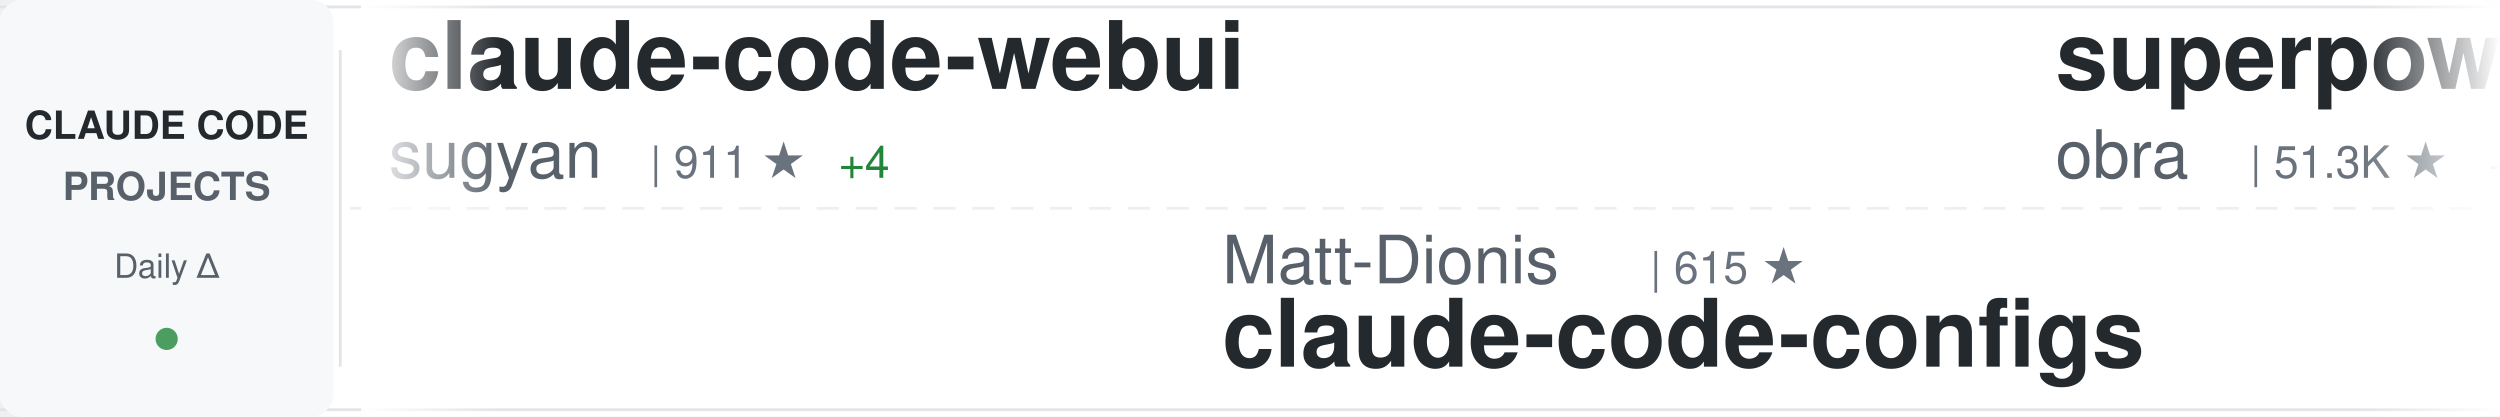
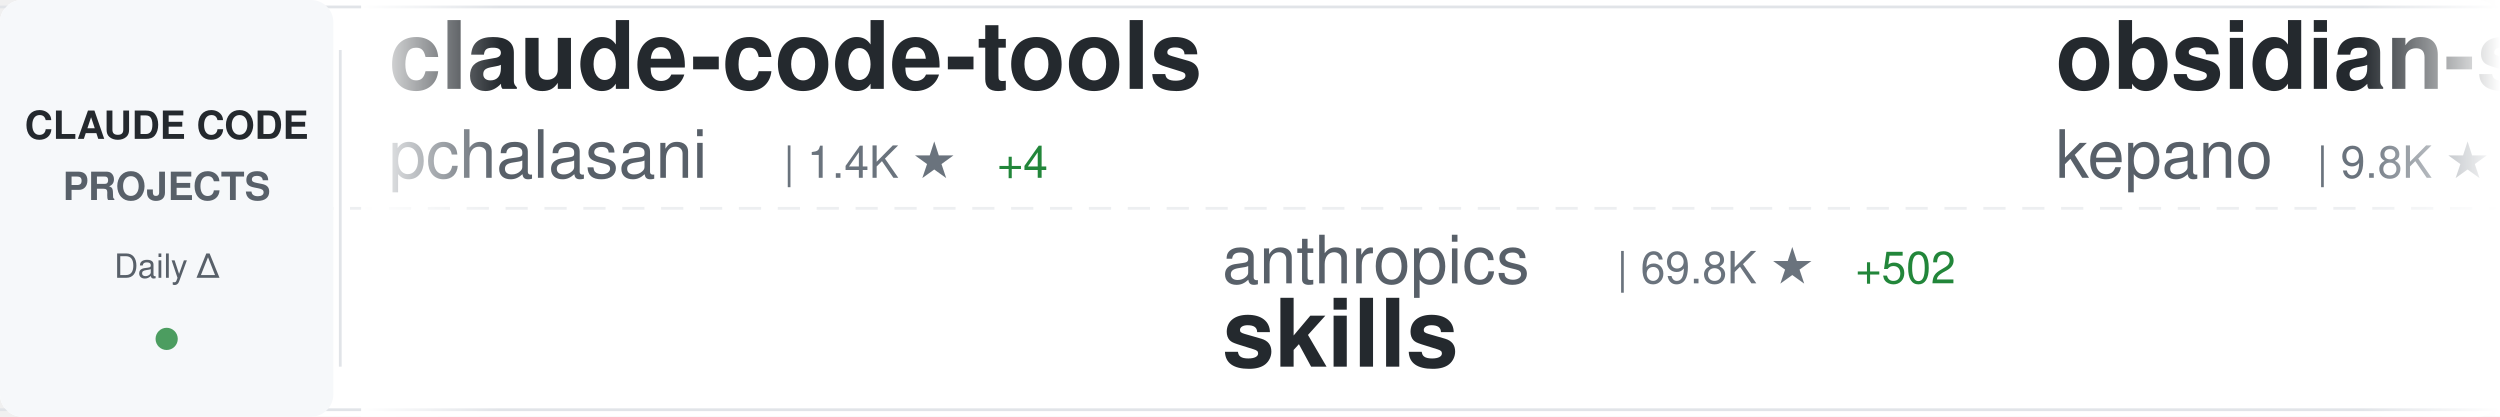
<svg xmlns="http://www.w3.org/2000/svg" width="900" height="150">
  <defs>
    <linearGradient id="awesomeLeftFade" x1="0%" y1="0%" x2="100%" y2="0%">
      <stop offset="0%" style="stop-color:#ffffff;stop-opacity:1" />
      <stop offset="100%" style="stop-color:#ffffff;stop-opacity:0" />
    </linearGradient>
    <linearGradient id="awesomeRightFade" x1="0%" y1="0%" x2="100%" y2="0%">
      <stop offset="0%" style="stop-color:#ffffff;stop-opacity:0" />
      <stop offset="100%" style="stop-color:#ffffff;stop-opacity:1" />
    </linearGradient>
  </defs>
  <rect width="900" height="150" fill="#ffffff" rx="8" />
  <rect x="0" y="2" width="900" height="1" fill="#e1e4e8" />
  <rect x="0" y="147" width="900" height="1" fill="#e1e4e8" />
  <line x1="0" y1="75" x2="900" y2="75" stroke="#e1e4e8" stroke-width="1" stroke-dasharray="8 6" opacity="0.6" />
  <rect x="0" y="0" width="120" height="150" fill="#f6f8fa" rx="8" />
  <text x="60" y="50" font-family="-apple-system, BlinkMacSystemFont, 'Segoe UI', Helvetica, Arial, sans-serif" font-size="14" font-weight="600" fill="#24292e" text-anchor="middle">CLAUDE CODE</text>
  <text x="60" y="72" font-family="-apple-system, BlinkMacSystemFont, 'Segoe UI', Helvetica, Arial, sans-serif" font-size="14" font-weight="600" fill="#586069" text-anchor="middle">PROJECTS</text>
  <text x="60" y="100" font-family="-apple-system, BlinkMacSystemFont, 'Segoe UI', Helvetica, Arial, sans-serif" font-size="12" font-weight="500" fill="#586069" text-anchor="middle">Daily Δ</text>
  <circle cx="60" cy="122" r="4" fill="#22863a" opacity="0.8" />
  <rect x="122" y="18" width="1" height="114" fill="#e1e4e8" />
  <clipPath id="awesomeTickerClip">
    <rect x="130" y="0" width="770" height="150" />
  </clipPath>
  <g clip-path="url(#awesomeTickerClip)">
    <g id="awesomeTickerItems">
      <animateTransform attributeName="transform" attributeType="XML" type="translate" from="0 0" to="-3000 0" dur="54s" repeatCount="indefinite" />
      <g transform="translate(0, 0)">
-         <text x="140" y="32" font-family="-apple-system, BlinkMacSystemFont, 'Segoe UI', Helvetica, Arial, sans-serif" font-size="34" font-weight="600" fill="#24292e">claude-code-webui</text>
-         <text x="140" y="64" font-family="-apple-system, BlinkMacSystemFont, 'Segoe UI', Helvetica, Arial, sans-serif" font-size="24" font-weight="400" fill="#586069">sugyan</text>
-         <text x="234" y="64" font-family="-apple-system, BlinkMacSystemFont, 'Segoe UI', Helvetica, Arial, sans-serif" font-size="16" font-weight="500" fill="#6a737d">| 911 ★</text>
-         <text x="302" y="64" font-family="-apple-system, BlinkMacSystemFont, 'Segoe UI', Helvetica, Arial, sans-serif" font-size="16" font-weight="500" fill="#22863a"> +4</text>
+         <text x="140" y="32" font-family="-apple-system, BlinkMacSystemFont, 'Segoe UI', Helvetica, Arial, sans-serif" font-size="34" font-weight="600" fill="#24292e">claude-code-tools</text>
+         <text x="140" y="64" font-family="-apple-system, BlinkMacSystemFont, 'Segoe UI', Helvetica, Arial, sans-serif" font-size="24" font-weight="400" fill="#586069">pchalasani</text>
+         <text x="282" y="64" font-family="-apple-system, BlinkMacSystemFont, 'Segoe UI', Helvetica, Arial, sans-serif" font-size="16" font-weight="500" fill="#6a737d">| 1.4K ★</text>
+         <text x="359" y="64" font-family="-apple-system, BlinkMacSystemFont, 'Segoe UI', Helvetica, Arial, sans-serif" font-size="16" font-weight="500" fill="#22863a"> +4</text>
      </g>
      <g transform="translate(300, 0)">
-         <text x="140" y="102" font-family="-apple-system, BlinkMacSystemFont, 'Segoe UI', Helvetica, Arial, sans-serif" font-size="24" font-weight="400" fill="#586069">Matt-Dionis</text>
-         <text x="294" y="102" font-family="-apple-system, BlinkMacSystemFont, 'Segoe UI', Helvetica, Arial, sans-serif" font-size="16" font-weight="500" fill="#6a737d">| 615 ★</text>
-         <text x="140" y="132" font-family="-apple-system, BlinkMacSystemFont, 'Segoe UI', Helvetica, Arial, sans-serif" font-size="34" font-weight="600" fill="#24292e">claude-code-configs</text>
+         <text x="140" y="102" font-family="-apple-system, BlinkMacSystemFont, 'Segoe UI', Helvetica, Arial, sans-serif" font-size="24" font-weight="400" fill="#586069">anthropics</text>
+         <text x="282" y="102" font-family="-apple-system, BlinkMacSystemFont, 'Segoe UI', Helvetica, Arial, sans-serif" font-size="16" font-weight="500" fill="#6a737d">| 69.8K ★</text>
+         <text x="368" y="102" font-family="-apple-system, BlinkMacSystemFont, 'Segoe UI', Helvetica, Arial, sans-serif" font-size="16" font-weight="500" fill="#22863a"> +502</text>
+         <text x="140" y="132" font-family="-apple-system, BlinkMacSystemFont, 'Segoe UI', Helvetica, Arial, sans-serif" font-size="34" font-weight="600" fill="#24292e">skills</text>
      </g>
      <g transform="translate(600, 0)">
-         <text x="140" y="32" font-family="-apple-system, BlinkMacSystemFont, 'Segoe UI', Helvetica, Arial, sans-serif" font-size="34" font-weight="600" fill="#24292e">superpowers</text>
-         <text x="140" y="64" font-family="-apple-system, BlinkMacSystemFont, 'Segoe UI', Helvetica, Arial, sans-serif" font-size="24" font-weight="400" fill="#586069">obra</text>
-         <text x="210" y="64" font-family="-apple-system, BlinkMacSystemFont, 'Segoe UI', Helvetica, Arial, sans-serif" font-size="16" font-weight="500" fill="#6a737d">| 51.3K ★</text>
-         <text x="296" y="64" font-family="-apple-system, BlinkMacSystemFont, 'Segoe UI', Helvetica, Arial, sans-serif" font-size="16" font-weight="500" fill="#22863a"> +478</text>
+         <text x="140" y="32" font-family="-apple-system, BlinkMacSystemFont, 'Segoe UI', Helvetica, Arial, sans-serif" font-size="34" font-weight="600" fill="#24292e">obsidian-skills</text>
+         <text x="140" y="64" font-family="-apple-system, BlinkMacSystemFont, 'Segoe UI', Helvetica, Arial, sans-serif" font-size="24" font-weight="400" fill="#586069">kepano</text>
+         <text x="234" y="64" font-family="-apple-system, BlinkMacSystemFont, 'Segoe UI', Helvetica, Arial, sans-serif" font-size="16" font-weight="500" fill="#6a737d">| 9.8K ★</text>
+         <text x="311" y="64" font-family="-apple-system, BlinkMacSystemFont, 'Segoe UI', Helvetica, Arial, sans-serif" font-size="16" font-weight="500" fill="#22863a"> +72</text>
      </g>
      <g transform="translate(900, 0)">
-         <text x="140" y="102" font-family="-apple-system, BlinkMacSystemFont, 'Segoe UI', Helvetica, Arial, sans-serif" font-size="24" font-weight="400" fill="#586069">manzaltu</text>
-         <text x="258" y="102" font-family="-apple-system, BlinkMacSystemFont, 'Segoe UI', Helvetica, Arial, sans-serif" font-size="16" font-weight="500" fill="#6a737d">| 1.3K ★</text>
-         <text x="335" y="102" font-family="-apple-system, BlinkMacSystemFont, 'Segoe UI', Helvetica, Arial, sans-serif" font-size="16" font-weight="500" fill="#22863a"> +2</text>
-         <text x="140" y="132" font-family="-apple-system, BlinkMacSystemFont, 'Segoe UI', Helvetica, Arial, sans-serif" font-size="34" font-weight="600" fill="#24292e">claude-code-ide.el</text>
+         <text x="140" y="102" font-family="-apple-system, BlinkMacSystemFont, 'Segoe UI', Helvetica, Arial, sans-serif" font-size="24" font-weight="400" fill="#586069">frankbria</text>
+         <text x="270" y="102" font-family="-apple-system, BlinkMacSystemFont, 'Segoe UI', Helvetica, Arial, sans-serif" font-size="16" font-weight="500" fill="#6a737d">| 6.9K ★</text>
+         <text x="347" y="102" font-family="-apple-system, BlinkMacSystemFont, 'Segoe UI', Helvetica, Arial, sans-serif" font-size="16" font-weight="500" fill="#22863a"> +39</text>
+         <text x="140" y="132" font-family="-apple-system, BlinkMacSystemFont, 'Segoe UI', Helvetica, Arial, sans-serif" font-size="34" font-weight="600" fill="#24292e">ralph-claude-code</text>
      </g>
      <g transform="translate(1200, 0)">
-         <text x="140" y="32" font-family="-apple-system, BlinkMacSystemFont, 'Segoe UI', Helvetica, Arial, sans-serif" font-size="34" font-weight="600" fill="#24292e">claude-code-router</text>
-         <text x="140" y="64" font-family="-apple-system, BlinkMacSystemFont, 'Segoe UI', Helvetica, Arial, sans-serif" font-size="24" font-weight="400" fill="#586069">musistudio</text>
-         <text x="282" y="64" font-family="-apple-system, BlinkMacSystemFont, 'Segoe UI', Helvetica, Arial, sans-serif" font-size="16" font-weight="500" fill="#6a737d">| 27.8K ★</text>
-         <text x="368" y="64" font-family="-apple-system, BlinkMacSystemFont, 'Segoe UI', Helvetica, Arial, sans-serif" font-size="16" font-weight="500" fill="#22863a"> +71</text>
-       </g>
-       <g transform="translate(1500, 0)">
-         <text x="140" y="102" font-family="-apple-system, BlinkMacSystemFont, 'Segoe UI', Helvetica, Arial, sans-serif" font-size="24" font-weight="400" fill="#586069">shanraisshan</text>
-         <text x="306" y="102" font-family="-apple-system, BlinkMacSystemFont, 'Segoe UI', Helvetica, Arial, sans-serif" font-size="16" font-weight="500" fill="#6a737d">| 2.5K ★</text>
-         <text x="383" y="102" font-family="-apple-system, BlinkMacSystemFont, 'Segoe UI', Helvetica, Arial, sans-serif" font-size="16" font-weight="500" fill="#22863a"> +68</text>
-         <text x="140" y="132" font-family="-apple-system, BlinkMacSystemFont, 'Segoe UI', Helvetica, Arial, sans-serif" font-size="34" font-weight="600" fill="#24292e">claude-code-best-practic...</text>
-       </g>
-       <g transform="translate(1800, 0)">
-         <text x="140" y="32" font-family="-apple-system, BlinkMacSystemFont, 'Segoe UI', Helvetica, Arial, sans-serif" font-size="34" font-weight="600" fill="#24292e">claude-coder</text>
-         <text x="140" y="64" font-family="-apple-system, BlinkMacSystemFont, 'Segoe UI', Helvetica, Arial, sans-serif" font-size="24" font-weight="400" fill="#586069">kodu-ai</text>
-         <text x="246" y="64" font-family="-apple-system, BlinkMacSystemFont, 'Segoe UI', Helvetica, Arial, sans-serif" font-size="16" font-weight="500" fill="#6a737d">| 5.3K ★</text>
-         <text x="323" y="64" font-family="-apple-system, BlinkMacSystemFont, 'Segoe UI', Helvetica, Arial, sans-serif" font-size="16" font-weight="500" fill="#22863a"> +1</text>
-       </g>
-       <g transform="translate(2100, 0)">
-         <text x="140" y="102" font-family="-apple-system, BlinkMacSystemFont, 'Segoe UI', Helvetica, Arial, sans-serif" font-size="24" font-weight="400" fill="#586069">superdesigndev</text>
-         <text x="330" y="102" font-family="-apple-system, BlinkMacSystemFont, 'Segoe UI', Helvetica, Arial, sans-serif" font-size="16" font-weight="500" fill="#6a737d">| 6.0K ★</text>
-         <text x="407" y="102" font-family="-apple-system, BlinkMacSystemFont, 'Segoe UI', Helvetica, Arial, sans-serif" font-size="16" font-weight="500" fill="#22863a"> +4</text>
-         <text x="140" y="132" font-family="-apple-system, BlinkMacSystemFont, 'Segoe UI', Helvetica, Arial, sans-serif" font-size="34" font-weight="600" fill="#24292e">superdesign</text>
-       </g>
-       <g transform="translate(2400, 0)">
        <text x="140" y="32" font-family="-apple-system, BlinkMacSystemFont, 'Segoe UI', Helvetica, Arial, sans-serif" font-size="34" font-weight="600" fill="#24292e">happy</text>
        <text x="140" y="64" font-family="-apple-system, BlinkMacSystemFont, 'Segoe UI', Helvetica, Arial, sans-serif" font-size="24" font-weight="400" fill="#586069">slopus</text>
        <text x="234" y="64" font-family="-apple-system, BlinkMacSystemFont, 'Segoe UI', Helvetica, Arial, sans-serif" font-size="16" font-weight="500" fill="#6a737d">| 11.9K ★</text>
-         <text x="320" y="64" font-family="-apple-system, BlinkMacSystemFont, 'Segoe UI', Helvetica, Arial, sans-serif" font-size="16" font-weight="500" fill="#22863a"> +133</text>
+         <text x="320" y="64" font-family="-apple-system, BlinkMacSystemFont, 'Segoe UI', Helvetica, Arial, sans-serif" font-size="16" font-weight="500" fill="#22863a"> +140</text>
+       </g>
+       <g transform="translate(1500, 0)">
+         <text x="140" y="102" font-family="-apple-system, BlinkMacSystemFont, 'Segoe UI', Helvetica, Arial, sans-serif" font-size="24" font-weight="400" fill="#586069">anthropics</text>
+         <text x="282" y="102" font-family="-apple-system, BlinkMacSystemFont, 'Segoe UI', Helvetica, Arial, sans-serif" font-size="16" font-weight="500" fill="#6a737d">| 7.4K ★</text>
+         <text x="359" y="102" font-family="-apple-system, BlinkMacSystemFont, 'Segoe UI', Helvetica, Arial, sans-serif" font-size="16" font-weight="500" fill="#22863a"> +73</text>
+         <text x="140" y="132" font-family="-apple-system, BlinkMacSystemFont, 'Segoe UI', Helvetica, Arial, sans-serif" font-size="34" font-weight="600" fill="#24292e">claude-plugins-official</text>
+       </g>
+       <g transform="translate(1800, 0)">
+         <text x="140" y="32" font-family="-apple-system, BlinkMacSystemFont, 'Segoe UI', Helvetica, Arial, sans-serif" font-size="34" font-weight="600" fill="#24292e">claude-code-hub</text>
+         <text x="140" y="64" font-family="-apple-system, BlinkMacSystemFont, 'Segoe UI', Helvetica, Arial, sans-serif" font-size="24" font-weight="400" fill="#586069">ding113</text>
+         <text x="246" y="64" font-family="-apple-system, BlinkMacSystemFont, 'Segoe UI', Helvetica, Arial, sans-serif" font-size="16" font-weight="500" fill="#6a737d">| 1.4K ★</text>
+         <text x="323" y="64" font-family="-apple-system, BlinkMacSystemFont, 'Segoe UI', Helvetica, Arial, sans-serif" font-size="16" font-weight="500" fill="#22863a"> +12</text>
+       </g>
+       <g transform="translate(2100, 0)">
+         <text x="140" y="102" font-family="-apple-system, BlinkMacSystemFont, 'Segoe UI', Helvetica, Arial, sans-serif" font-size="24" font-weight="400" fill="#586069">gsd-build</text>
+         <text x="270" y="102" font-family="-apple-system, BlinkMacSystemFont, 'Segoe UI', Helvetica, Arial, sans-serif" font-size="16" font-weight="500" fill="#6a737d">| 14.0K ★</text>
+         <text x="356" y="102" font-family="-apple-system, BlinkMacSystemFont, 'Segoe UI', Helvetica, Arial, sans-serif" font-size="16" font-weight="500" fill="#22863a"> +268</text>
+         <text x="140" y="132" font-family="-apple-system, BlinkMacSystemFont, 'Segoe UI', Helvetica, Arial, sans-serif" font-size="34" font-weight="600" fill="#24292e">get-shit-done</text>
+       </g>
+       <g transform="translate(2400, 0)">
+         <text x="140" y="32" font-family="-apple-system, BlinkMacSystemFont, 'Segoe UI', Helvetica, Arial, sans-serif" font-size="34" font-weight="600" fill="#24292e">sc-claude-code-files</text>
+         <text x="140" y="64" font-family="-apple-system, BlinkMacSystemFont, 'Segoe UI', Helvetica, Arial, sans-serif" font-size="24" font-weight="400" fill="#586069">https-deeplearning-ai</text>
+         <text x="414" y="64" font-family="-apple-system, BlinkMacSystemFont, 'Segoe UI', Helvetica, Arial, sans-serif" font-size="16" font-weight="500" fill="#6a737d">| 405 ★</text>
+         <text x="482" y="64" font-family="-apple-system, BlinkMacSystemFont, 'Segoe UI', Helvetica, Arial, sans-serif" font-size="16" font-weight="500" fill="#22863a"> +3</text>
      </g>
      <g transform="translate(2700, 0)">
-         <text x="140" y="102" font-family="-apple-system, BlinkMacSystemFont, 'Segoe UI', Helvetica, Arial, sans-serif" font-size="24" font-weight="400" fill="#586069">cixingguangming55555</text>
-         <text x="402" y="102" font-family="-apple-system, BlinkMacSystemFont, 'Segoe UI', Helvetica, Arial, sans-serif" font-size="16" font-weight="500" fill="#6a737d">| 2.5K ★</text>
-         <text x="140" y="132" font-family="-apple-system, BlinkMacSystemFont, 'Segoe UI', Helvetica, Arial, sans-serif" font-size="34" font-weight="600" fill="#24292e">wechat-bot</text>
+         <text x="140" y="102" font-family="-apple-system, BlinkMacSystemFont, 'Segoe UI', Helvetica, Arial, sans-serif" font-size="24" font-weight="400" fill="#586069">carlvellotti</text>
+         <text x="306" y="102" font-family="-apple-system, BlinkMacSystemFont, 'Segoe UI', Helvetica, Arial, sans-serif" font-size="16" font-weight="500" fill="#6a737d">| 1.3K ★</text>
+         <text x="383" y="102" font-family="-apple-system, BlinkMacSystemFont, 'Segoe UI', Helvetica, Arial, sans-serif" font-size="16" font-weight="500" fill="#22863a"> +36</text>
+         <text x="140" y="132" font-family="-apple-system, BlinkMacSystemFont, 'Segoe UI', Helvetica, Arial, sans-serif" font-size="34" font-weight="600" fill="#24292e">claude-code-pm-course</text>
      </g>
      <g transform="translate(3000, 0)">
-         <text x="140" y="32" font-family="-apple-system, BlinkMacSystemFont, 'Segoe UI', Helvetica, Arial, sans-serif" font-size="34" font-weight="600" fill="#24292e">claude-code-webui</text>
-         <text x="140" y="64" font-family="-apple-system, BlinkMacSystemFont, 'Segoe UI', Helvetica, Arial, sans-serif" font-size="24" font-weight="400" fill="#586069">sugyan</text>
-         <text x="234" y="64" font-family="-apple-system, BlinkMacSystemFont, 'Segoe UI', Helvetica, Arial, sans-serif" font-size="16" font-weight="500" fill="#6a737d">| 911 ★</text>
-         <text x="302" y="64" font-family="-apple-system, BlinkMacSystemFont, 'Segoe UI', Helvetica, Arial, sans-serif" font-size="16" font-weight="500" fill="#22863a"> +4</text>
+         <text x="140" y="32" font-family="-apple-system, BlinkMacSystemFont, 'Segoe UI', Helvetica, Arial, sans-serif" font-size="34" font-weight="600" fill="#24292e">claude-code-tools</text>
+         <text x="140" y="64" font-family="-apple-system, BlinkMacSystemFont, 'Segoe UI', Helvetica, Arial, sans-serif" font-size="24" font-weight="400" fill="#586069">pchalasani</text>
+         <text x="282" y="64" font-family="-apple-system, BlinkMacSystemFont, 'Segoe UI', Helvetica, Arial, sans-serif" font-size="16" font-weight="500" fill="#6a737d">| 1.4K ★</text>
+         <text x="359" y="64" font-family="-apple-system, BlinkMacSystemFont, 'Segoe UI', Helvetica, Arial, sans-serif" font-size="16" font-weight="500" fill="#22863a"> +4</text>
      </g>
      <g transform="translate(3300, 0)">
-         <text x="140" y="102" font-family="-apple-system, BlinkMacSystemFont, 'Segoe UI', Helvetica, Arial, sans-serif" font-size="24" font-weight="400" fill="#586069">Matt-Dionis</text>
-         <text x="294" y="102" font-family="-apple-system, BlinkMacSystemFont, 'Segoe UI', Helvetica, Arial, sans-serif" font-size="16" font-weight="500" fill="#6a737d">| 615 ★</text>
-         <text x="140" y="132" font-family="-apple-system, BlinkMacSystemFont, 'Segoe UI', Helvetica, Arial, sans-serif" font-size="34" font-weight="600" fill="#24292e">claude-code-configs</text>
+         <text x="140" y="102" font-family="-apple-system, BlinkMacSystemFont, 'Segoe UI', Helvetica, Arial, sans-serif" font-size="24" font-weight="400" fill="#586069">anthropics</text>
+         <text x="282" y="102" font-family="-apple-system, BlinkMacSystemFont, 'Segoe UI', Helvetica, Arial, sans-serif" font-size="16" font-weight="500" fill="#6a737d">| 69.8K ★</text>
+         <text x="368" y="102" font-family="-apple-system, BlinkMacSystemFont, 'Segoe UI', Helvetica, Arial, sans-serif" font-size="16" font-weight="500" fill="#22863a"> +502</text>
+         <text x="140" y="132" font-family="-apple-system, BlinkMacSystemFont, 'Segoe UI', Helvetica, Arial, sans-serif" font-size="34" font-weight="600" fill="#24292e">skills</text>
      </g>
      <g transform="translate(3600, 0)">
-         <text x="140" y="32" font-family="-apple-system, BlinkMacSystemFont, 'Segoe UI', Helvetica, Arial, sans-serif" font-size="34" font-weight="600" fill="#24292e">superpowers</text>
-         <text x="140" y="64" font-family="-apple-system, BlinkMacSystemFont, 'Segoe UI', Helvetica, Arial, sans-serif" font-size="24" font-weight="400" fill="#586069">obra</text>
-         <text x="210" y="64" font-family="-apple-system, BlinkMacSystemFont, 'Segoe UI', Helvetica, Arial, sans-serif" font-size="16" font-weight="500" fill="#6a737d">| 51.3K ★</text>
-         <text x="296" y="64" font-family="-apple-system, BlinkMacSystemFont, 'Segoe UI', Helvetica, Arial, sans-serif" font-size="16" font-weight="500" fill="#22863a"> +478</text>
+         <text x="140" y="32" font-family="-apple-system, BlinkMacSystemFont, 'Segoe UI', Helvetica, Arial, sans-serif" font-size="34" font-weight="600" fill="#24292e">obsidian-skills</text>
+         <text x="140" y="64" font-family="-apple-system, BlinkMacSystemFont, 'Segoe UI', Helvetica, Arial, sans-serif" font-size="24" font-weight="400" fill="#586069">kepano</text>
+         <text x="234" y="64" font-family="-apple-system, BlinkMacSystemFont, 'Segoe UI', Helvetica, Arial, sans-serif" font-size="16" font-weight="500" fill="#6a737d">| 9.8K ★</text>
+         <text x="311" y="64" font-family="-apple-system, BlinkMacSystemFont, 'Segoe UI', Helvetica, Arial, sans-serif" font-size="16" font-weight="500" fill="#22863a"> +72</text>
      </g>
      <g transform="translate(3900, 0)">
-         <text x="140" y="102" font-family="-apple-system, BlinkMacSystemFont, 'Segoe UI', Helvetica, Arial, sans-serif" font-size="24" font-weight="400" fill="#586069">manzaltu</text>
-         <text x="258" y="102" font-family="-apple-system, BlinkMacSystemFont, 'Segoe UI', Helvetica, Arial, sans-serif" font-size="16" font-weight="500" fill="#6a737d">| 1.3K ★</text>
-         <text x="335" y="102" font-family="-apple-system, BlinkMacSystemFont, 'Segoe UI', Helvetica, Arial, sans-serif" font-size="16" font-weight="500" fill="#22863a"> +2</text>
-         <text x="140" y="132" font-family="-apple-system, BlinkMacSystemFont, 'Segoe UI', Helvetica, Arial, sans-serif" font-size="34" font-weight="600" fill="#24292e">claude-code-ide.el</text>
+         <text x="140" y="102" font-family="-apple-system, BlinkMacSystemFont, 'Segoe UI', Helvetica, Arial, sans-serif" font-size="24" font-weight="400" fill="#586069">frankbria</text>
+         <text x="270" y="102" font-family="-apple-system, BlinkMacSystemFont, 'Segoe UI', Helvetica, Arial, sans-serif" font-size="16" font-weight="500" fill="#6a737d">| 6.9K ★</text>
+         <text x="347" y="102" font-family="-apple-system, BlinkMacSystemFont, 'Segoe UI', Helvetica, Arial, sans-serif" font-size="16" font-weight="500" fill="#22863a"> +39</text>
+         <text x="140" y="132" font-family="-apple-system, BlinkMacSystemFont, 'Segoe UI', Helvetica, Arial, sans-serif" font-size="34" font-weight="600" fill="#24292e">ralph-claude-code</text>
      </g>
    </g>
  </g>
  <rect x="130" y="0" width="50" height="150" fill="url(#awesomeLeftFade)" />
  <rect x="850" y="0" width="50" height="150" fill="url(#awesomeRightFade)" />
</svg>
